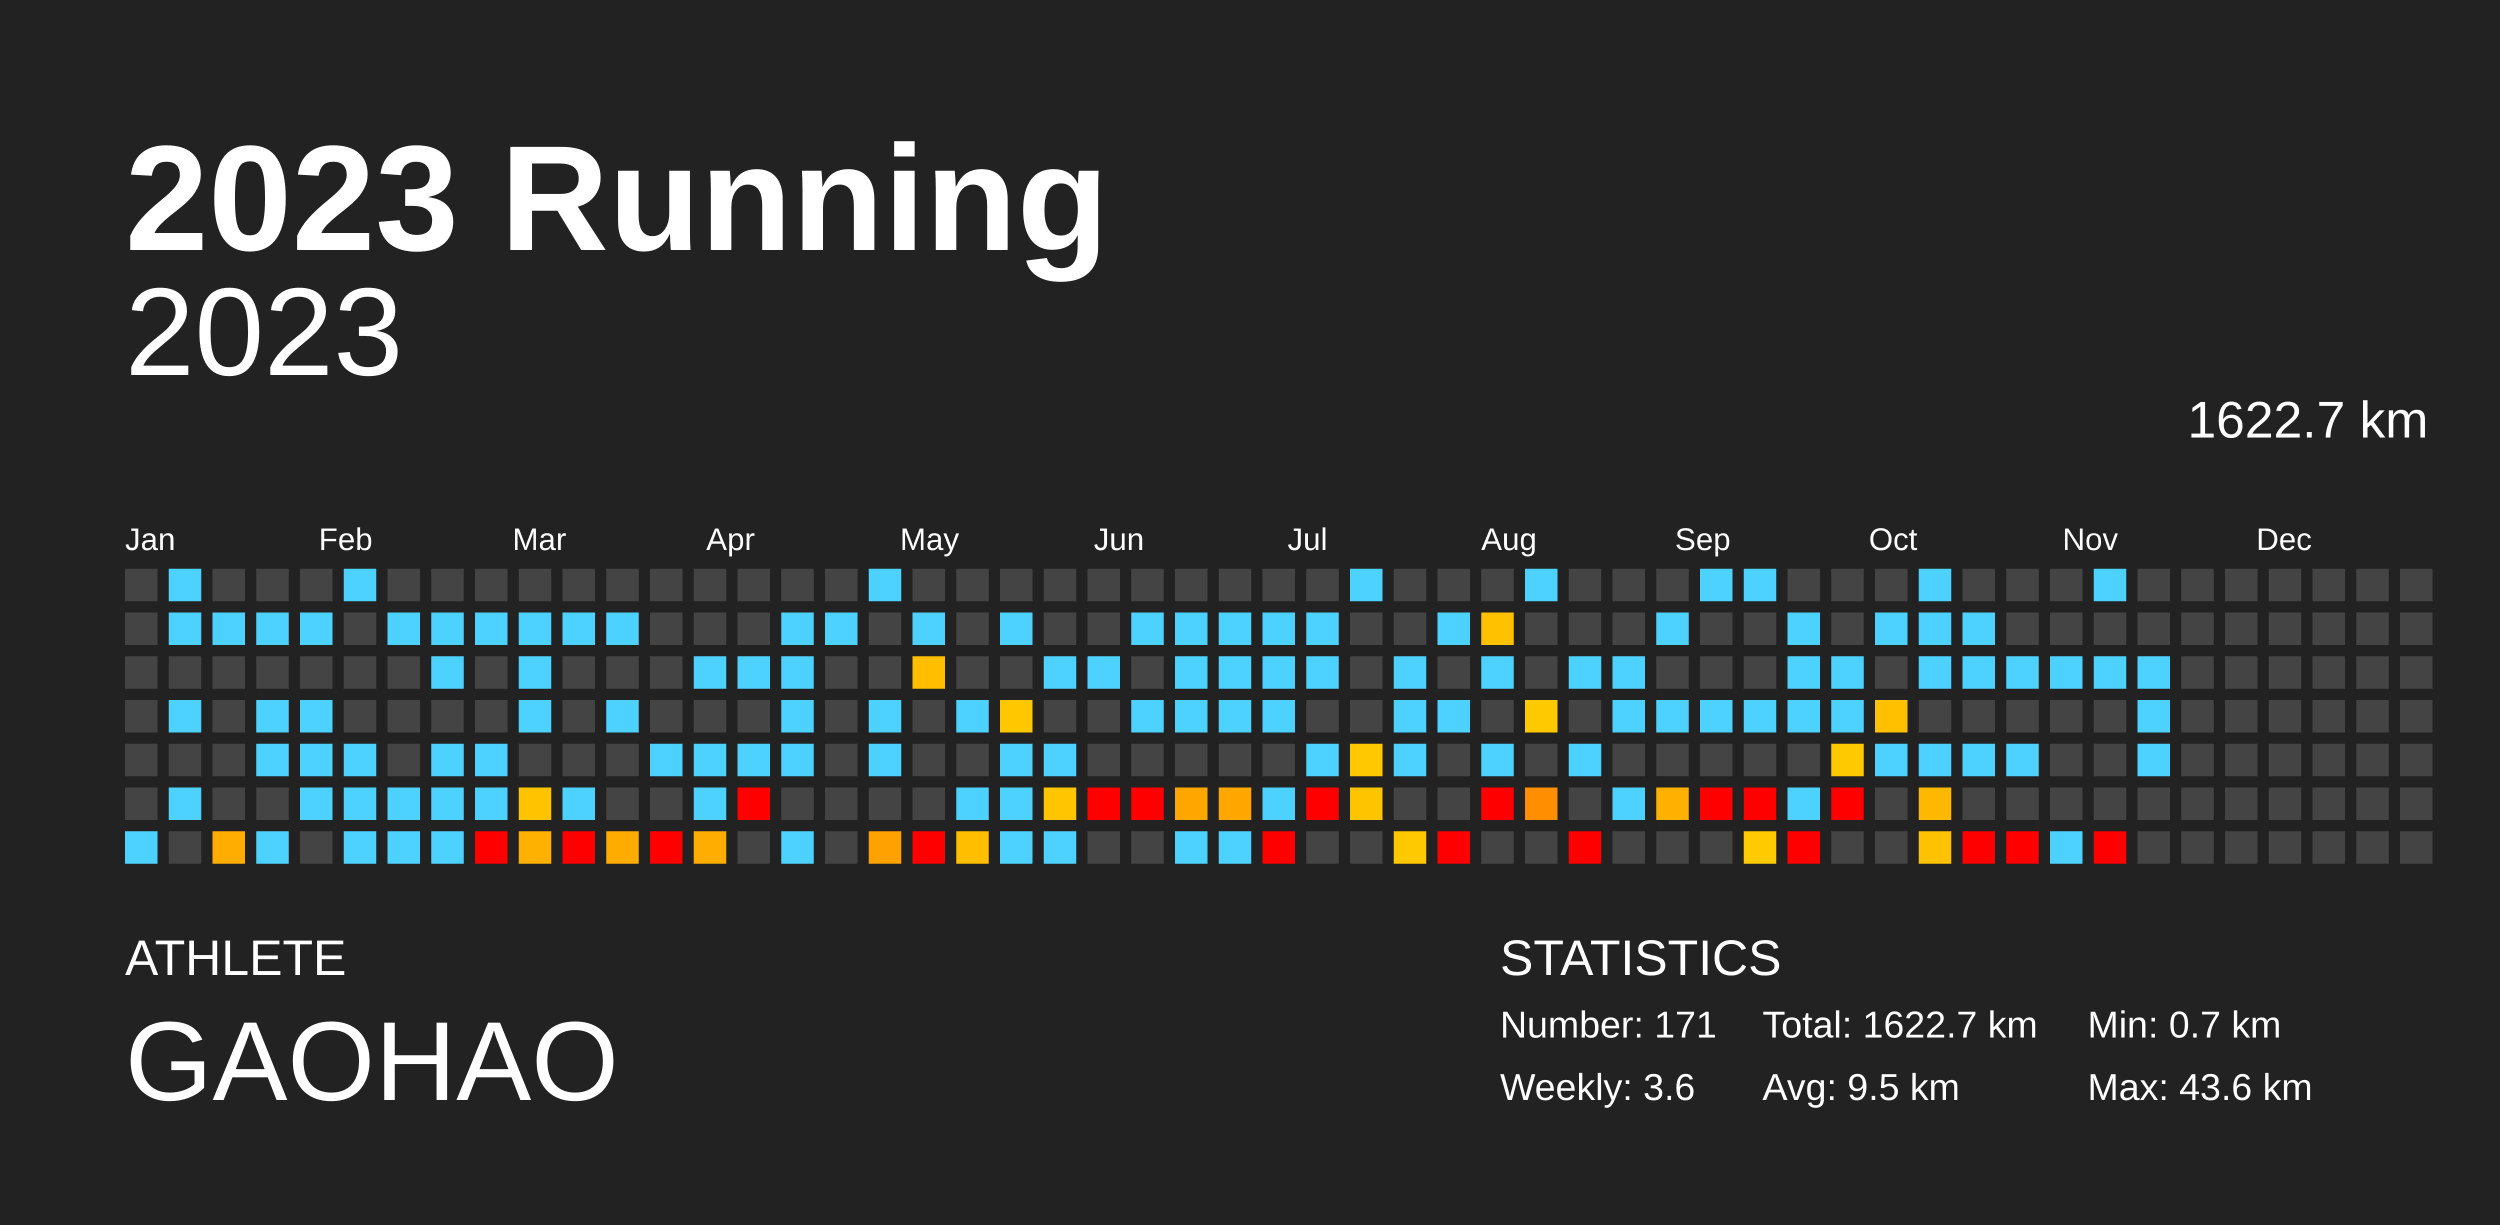
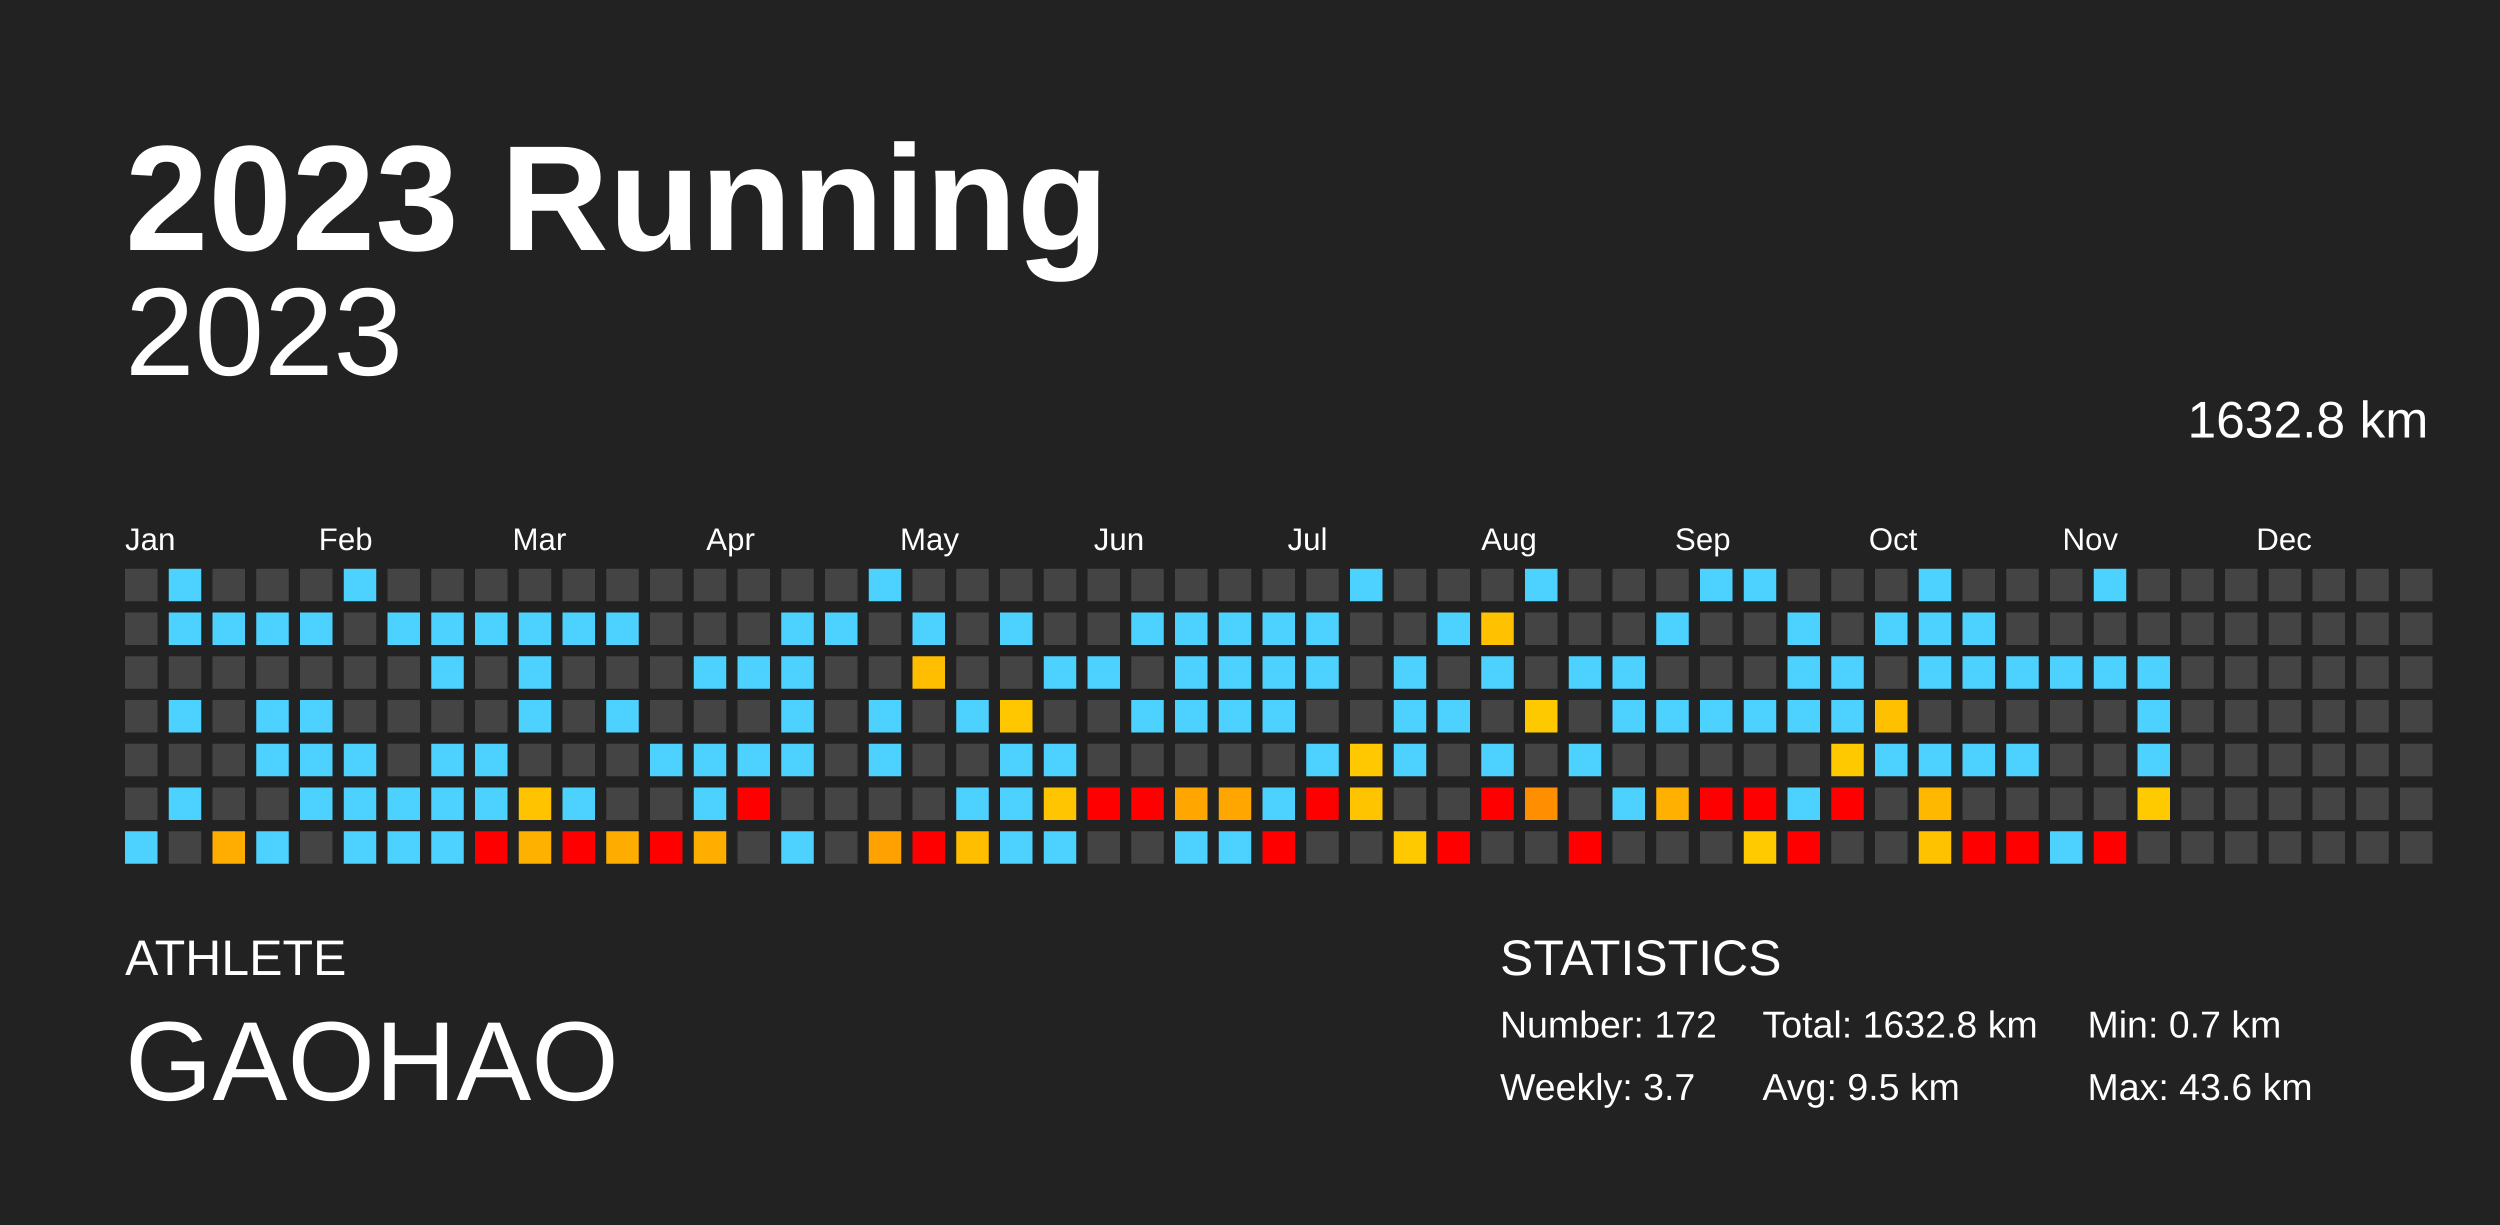
<svg xmlns="http://www.w3.org/2000/svg" baseProfile="full" height="98mm" version="1.1" viewBox="0,0,200,98" width="200mm">
  <defs />
  <rect fill="#222222" height="98" width="200" x="0" y="0" />
  <text fill="#FFFFFF" style="font-size:12px; font-family:Arial; font-weight:bold;" x="10" y="20">2023 Running</text>
  <text fill="#FFFFFF" style="font-size:4px; font-family:Arial" x="10" y="78">ATHLETE</text>
  <text fill="#FFFFFF" style="font-size:9px; font-family:Arial" x="10" y="88">GAOHAO</text>
  <text fill="#FFFFFF" style="font-size:4px; font-family:Arial" x="120" y="78">STATISTICS</text>
-   <text fill="#FFFFFF" style="font-size:3px; font-family:Arial" x="120" y="83">Number: 171</text>
-   <text fill="#FFFFFF" style="font-size:3px; font-family:Arial" x="120" y="88">Weekly: 3.6</text>
-   <text fill="#FFFFFF" style="font-size:3px; font-family:Arial" x="141" y="83">Total: 1622.7 km</text>
+   <text fill="#FFFFFF" style="font-size:3px; font-family:Arial" x="120" y="83">Number: 172</text>
+   <text fill="#FFFFFF" style="font-size:3px; font-family:Arial" x="120" y="88">Weekly: 3.7</text>
+   <text fill="#FFFFFF" style="font-size:3px; font-family:Arial" x="141" y="83">Total: 1632.8 km</text>
  <text fill="#FFFFFF" style="font-size:3px; font-family:Arial" x="141" y="88">Avg: 9.5 km</text>
  <text fill="#FFFFFF" style="font-size:3px; font-family:Arial" x="167" y="83">Min: 0.7 km</text>
  <text fill="#FFFFFF" style="font-size:3px; font-family:Arial" x="167" y="88">Max: 43.6 km</text>
  <text alignment-baseline="hanging" fill="#FFFFFF" style="font-size:10.0px; font-family:Arial;" x="10" y="30">2023</text>
-   <text alignment-baseline="hanging" fill="#FFFFFF" style="font-size:4.125px; font-family:Arial;" x="175" y="35">1622.7 km</text>
+   <text alignment-baseline="hanging" fill="#FFFFFF" style="font-size:4.125px; font-family:Arial;" x="175" y="35">1632.8 km</text>
  <text fill="#FFFFFF" style="font-size:2.5px; font-family:Arial" x="10.0" y="44">Jan</text>
  <text fill="#FFFFFF" style="font-size:2.5px; font-family:Arial" x="25.5" y="44">Feb</text>
  <text fill="#FFFFFF" style="font-size:2.5px; font-family:Arial" x="41.0" y="44">Mar</text>
  <text fill="#FFFFFF" style="font-size:2.5px; font-family:Arial" x="56.5" y="44">Apr</text>
  <text fill="#FFFFFF" style="font-size:2.5px; font-family:Arial" x="72.0" y="44">May</text>
  <text fill="#FFFFFF" style="font-size:2.5px; font-family:Arial" x="87.5" y="44">Jun</text>
  <text fill="#FFFFFF" style="font-size:2.5px; font-family:Arial" x="103.0" y="44">Jul</text>
  <text fill="#FFFFFF" style="font-size:2.5px; font-family:Arial" x="118.5" y="44">Aug</text>
  <text fill="#FFFFFF" style="font-size:2.5px; font-family:Arial" x="134.0" y="44">Sep</text>
  <text fill="#FFFFFF" style="font-size:2.5px; font-family:Arial" x="149.5" y="44">Oct</text>
  <text fill="#FFFFFF" style="font-size:2.5px; font-family:Arial" x="165.0" y="44">Nov</text>
  <text fill="#FFFFFF" style="font-size:2.5px; font-family:Arial" x="180.5" y="44">Dec</text>
  <rect fill="#444444" height="2.6" width="2.6" x="10.0" y="45.5" />
  <rect fill="#444444" height="2.6" width="2.6" x="10.0" y="49.0" />
  <rect fill="#444444" height="2.6" width="2.6" x="10.0" y="52.5" />
  <rect fill="#444444" height="2.6" width="2.6" x="10.0" y="56.0" />
  <rect fill="#444444" height="2.6" width="2.6" x="10.0" y="59.5" />
  <rect fill="#444444" height="2.6" width="2.6" x="10.0" y="63.0" />
  <rect fill="#4dd2ff" height="2.6" width="2.6" x="10.0" y="66.5" />
  <rect fill="#4dd2ff" height="2.6" width="2.6" x="13.5" y="45.5" />
  <rect fill="#4dd2ff" height="2.6" width="2.6" x="13.5" y="49.0" />
  <rect fill="#444444" height="2.6" width="2.6" x="13.5" y="52.5" />
  <rect fill="#4dd2ff" height="2.6" width="2.6" x="13.5" y="56.0" />
  <rect fill="#444444" height="2.6" width="2.6" x="13.5" y="59.5" />
  <rect fill="#4dd2ff" height="2.6" width="2.6" x="13.5" y="63.0" />
  <rect fill="#444444" height="2.6" width="2.6" x="13.5" y="66.5" />
  <rect fill="#444444" height="2.6" width="2.6" x="17.0" y="45.5" />
  <rect fill="#4dd2ff" height="2.6" width="2.6" x="17.0" y="49.0" />
  <rect fill="#444444" height="2.6" width="2.6" x="17.0" y="52.5" />
  <rect fill="#444444" height="2.6" width="2.6" x="17.0" y="56.0" />
  <rect fill="#444444" height="2.6" width="2.6" x="17.0" y="59.5" />
  <rect fill="#444444" height="2.6" width="2.6" x="17.0" y="63.0" />
  <rect fill="#ffad00" height="2.6" width="2.6" x="17.0" y="66.5" />
  <rect fill="#444444" height="2.6" width="2.6" x="20.5" y="45.5" />
  <rect fill="#4dd2ff" height="2.6" width="2.6" x="20.5" y="49.0" />
  <rect fill="#444444" height="2.6" width="2.6" x="20.5" y="52.5" />
  <rect fill="#4dd2ff" height="2.6" width="2.6" x="20.5" y="56.0" />
  <rect fill="#4dd2ff" height="2.6" width="2.6" x="20.5" y="59.5" />
  <rect fill="#444444" height="2.6" width="2.6" x="20.5" y="63.0" />
  <rect fill="#4dd2ff" height="2.6" width="2.6" x="20.5" y="66.5" />
  <rect fill="#444444" height="2.6" width="2.6" x="24.0" y="45.5" />
  <rect fill="#4dd2ff" height="2.6" width="2.6" x="24.0" y="49.0" />
  <rect fill="#444444" height="2.6" width="2.6" x="24.0" y="52.5" />
  <rect fill="#4dd2ff" height="2.6" width="2.6" x="24.0" y="56.0" />
  <rect fill="#4dd2ff" height="2.6" width="2.6" x="24.0" y="59.5" />
  <rect fill="#4dd2ff" height="2.6" width="2.6" x="24.0" y="63.0" />
  <rect fill="#444444" height="2.6" width="2.6" x="24.0" y="66.5" />
  <rect fill="#4dd2ff" height="2.6" width="2.6" x="27.5" y="45.5" />
  <rect fill="#444444" height="2.6" width="2.6" x="27.5" y="49.0" />
  <rect fill="#444444" height="2.6" width="2.6" x="27.5" y="52.5" />
  <rect fill="#444444" height="2.6" width="2.6" x="27.5" y="56.0" />
  <rect fill="#4dd2ff" height="2.6" width="2.6" x="27.5" y="59.5" />
  <rect fill="#4dd2ff" height="2.6" width="2.6" x="27.5" y="63.0" />
  <rect fill="#4dd2ff" height="2.6" width="2.6" x="27.5" y="66.5" />
  <rect fill="#444444" height="2.6" width="2.6" x="31.0" y="45.5" />
  <rect fill="#4dd2ff" height="2.6" width="2.6" x="31.0" y="49.0" />
  <rect fill="#444444" height="2.6" width="2.6" x="31.0" y="52.5" />
  <rect fill="#444444" height="2.6" width="2.6" x="31.0" y="56.0" />
  <rect fill="#444444" height="2.6" width="2.6" x="31.0" y="59.5" />
  <rect fill="#4dd2ff" height="2.6" width="2.6" x="31.0" y="63.0" />
  <rect fill="#4dd2ff" height="2.6" width="2.6" x="31.0" y="66.5" />
  <rect fill="#444444" height="2.6" width="2.6" x="34.5" y="45.5" />
  <rect fill="#4dd2ff" height="2.6" width="2.6" x="34.5" y="49.0" />
  <rect fill="#4dd2ff" height="2.6" width="2.6" x="34.5" y="52.5" />
  <rect fill="#444444" height="2.6" width="2.6" x="34.5" y="56.0" />
  <rect fill="#4dd2ff" height="2.6" width="2.6" x="34.5" y="59.5" />
  <rect fill="#4dd2ff" height="2.6" width="2.6" x="34.5" y="63.0" />
  <rect fill="#4dd2ff" height="2.6" width="2.6" x="34.5" y="66.5" />
  <rect fill="#444444" height="2.6" width="2.6" x="38.0" y="45.5" />
  <rect fill="#4dd2ff" height="2.6" width="2.6" x="38.0" y="49.0" />
  <rect fill="#444444" height="2.6" width="2.6" x="38.0" y="52.5" />
  <rect fill="#444444" height="2.6" width="2.6" x="38.0" y="56.0" />
  <rect fill="#4dd2ff" height="2.6" width="2.6" x="38.0" y="59.5" />
  <rect fill="#4dd2ff" height="2.6" width="2.6" x="38.0" y="63.0" />
  <rect fill="red" height="2.6" width="2.6" x="38.0" y="66.5" />
  <rect fill="#444444" height="2.6" width="2.6" x="41.5" y="45.5" />
  <rect fill="#4dd2ff" height="2.6" width="2.6" x="41.5" y="49.0" />
  <rect fill="#4dd2ff" height="2.6" width="2.6" x="41.5" y="52.5" />
  <rect fill="#4dd2ff" height="2.6" width="2.6" x="41.5" y="56.0" />
  <rect fill="#444444" height="2.6" width="2.6" x="41.5" y="59.5" />
  <rect fill="#ffc300" height="2.6" width="2.6" x="41.5" y="63.0" />
  <rect fill="#ffb100" height="2.6" width="2.6" x="41.5" y="66.5" />
  <rect fill="#444444" height="2.6" width="2.6" x="45.0" y="45.5" />
  <rect fill="#4dd2ff" height="2.6" width="2.6" x="45.0" y="49.0" />
  <rect fill="#444444" height="2.6" width="2.6" x="45.0" y="52.5" />
  <rect fill="#444444" height="2.6" width="2.6" x="45.0" y="56.0" />
  <rect fill="#444444" height="2.6" width="2.6" x="45.0" y="59.5" />
  <rect fill="#4dd2ff" height="2.6" width="2.6" x="45.0" y="63.0" />
  <rect fill="red" height="2.6" width="2.6" x="45.0" y="66.5" />
  <rect fill="#444444" height="2.6" width="2.6" x="48.5" y="45.5" />
  <rect fill="#4dd2ff" height="2.6" width="2.6" x="48.5" y="49.0" />
  <rect fill="#444444" height="2.6" width="2.6" x="48.5" y="52.5" />
  <rect fill="#4dd2ff" height="2.6" width="2.6" x="48.5" y="56.0" />
  <rect fill="#444444" height="2.6" width="2.6" x="48.5" y="59.5" />
  <rect fill="#444444" height="2.6" width="2.6" x="48.5" y="63.0" />
  <rect fill="#ffac00" height="2.6" width="2.6" x="48.5" y="66.5" />
  <rect fill="#444444" height="2.6" width="2.6" x="52.0" y="45.5" />
  <rect fill="#444444" height="2.6" width="2.6" x="52.0" y="49.0" />
  <rect fill="#444444" height="2.6" width="2.6" x="52.0" y="52.5" />
  <rect fill="#444444" height="2.6" width="2.6" x="52.0" y="56.0" />
  <rect fill="#4dd2ff" height="2.6" width="2.6" x="52.0" y="59.5" />
  <rect fill="#444444" height="2.6" width="2.6" x="52.0" y="63.0" />
  <rect fill="red" height="2.6" width="2.6" x="52.0" y="66.5" />
  <rect fill="#444444" height="2.6" width="2.6" x="55.5" y="45.5" />
  <rect fill="#444444" height="2.6" width="2.6" x="55.5" y="49.0" />
  <rect fill="#4dd2ff" height="2.6" width="2.6" x="55.5" y="52.5" />
  <rect fill="#444444" height="2.6" width="2.6" x="55.5" y="56.0" />
  <rect fill="#4dd2ff" height="2.6" width="2.6" x="55.5" y="59.5" />
  <rect fill="#4dd2ff" height="2.6" width="2.6" x="55.5" y="63.0" />
  <rect fill="#ffae00" height="2.6" width="2.6" x="55.5" y="66.5" />
  <rect fill="#444444" height="2.6" width="2.6" x="59.0" y="45.5" />
  <rect fill="#444444" height="2.6" width="2.6" x="59.0" y="49.0" />
  <rect fill="#4dd2ff" height="2.6" width="2.6" x="59.0" y="52.5" />
  <rect fill="#444444" height="2.6" width="2.6" x="59.0" y="56.0" />
  <rect fill="#4dd2ff" height="2.6" width="2.6" x="59.0" y="59.5" />
  <rect fill="red" height="2.6" width="2.6" x="59.0" y="63.0" />
  <rect fill="#444444" height="2.6" width="2.6" x="59.0" y="66.5" />
  <rect fill="#444444" height="2.6" width="2.6" x="62.5" y="45.5" />
  <rect fill="#4dd2ff" height="2.6" width="2.6" x="62.5" y="49.0" />
  <rect fill="#4dd2ff" height="2.6" width="2.6" x="62.5" y="52.5" />
  <rect fill="#4dd2ff" height="2.6" width="2.6" x="62.5" y="56.0" />
  <rect fill="#4dd2ff" height="2.6" width="2.6" x="62.5" y="59.5" />
  <rect fill="#444444" height="2.6" width="2.6" x="62.5" y="63.0" />
  <rect fill="#4dd2ff" height="2.6" width="2.6" x="62.5" y="66.5" />
  <rect fill="#444444" height="2.6" width="2.6" x="66.0" y="45.5" />
  <rect fill="#4dd2ff" height="2.6" width="2.6" x="66.0" y="49.0" />
  <rect fill="#444444" height="2.6" width="2.6" x="66.0" y="52.5" />
  <rect fill="#444444" height="2.6" width="2.6" x="66.0" y="56.0" />
  <rect fill="#444444" height="2.6" width="2.6" x="66.0" y="59.5" />
  <rect fill="#444444" height="2.6" width="2.6" x="66.0" y="63.0" />
  <rect fill="#444444" height="2.6" width="2.6" x="66.0" y="66.5" />
  <rect fill="#4dd2ff" height="2.6" width="2.6" x="69.5" y="45.5" />
  <rect fill="#444444" height="2.6" width="2.6" x="69.5" y="49.0" />
  <rect fill="#444444" height="2.6" width="2.6" x="69.5" y="52.5" />
  <rect fill="#4dd2ff" height="2.6" width="2.6" x="69.5" y="56.0" />
  <rect fill="#4dd2ff" height="2.6" width="2.6" x="69.5" y="59.5" />
  <rect fill="#444444" height="2.6" width="2.6" x="69.5" y="63.0" />
  <rect fill="#ffa100" height="2.6" width="2.6" x="69.5" y="66.5" />
  <rect fill="#444444" height="2.6" width="2.6" x="73.0" y="45.5" />
  <rect fill="#4dd2ff" height="2.6" width="2.6" x="73.0" y="49.0" />
  <rect fill="#ffbe00" height="2.6" width="2.6" x="73.0" y="52.5" />
  <rect fill="#444444" height="2.6" width="2.6" x="73.0" y="56.0" />
  <rect fill="#444444" height="2.6" width="2.6" x="73.0" y="59.5" />
  <rect fill="#444444" height="2.6" width="2.6" x="73.0" y="63.0" />
  <rect fill="red" height="2.6" width="2.6" x="73.0" y="66.5" />
  <rect fill="#444444" height="2.6" width="2.6" x="76.5" y="45.5" />
  <rect fill="#444444" height="2.6" width="2.6" x="76.5" y="49.0" />
  <rect fill="#444444" height="2.6" width="2.6" x="76.5" y="52.5" />
  <rect fill="#4dd2ff" height="2.6" width="2.6" x="76.5" y="56.0" />
  <rect fill="#444444" height="2.6" width="2.6" x="76.5" y="59.5" />
  <rect fill="#4dd2ff" height="2.6" width="2.6" x="76.5" y="63.0" />
  <rect fill="#ffbe00" height="2.6" width="2.6" x="76.5" y="66.5" />
  <rect fill="#444444" height="2.6" width="2.6" x="80.0" y="45.5" />
  <rect fill="#4dd2ff" height="2.6" width="2.6" x="80.0" y="49.0" />
  <rect fill="#444444" height="2.6" width="2.6" x="80.0" y="52.5" />
  <rect fill="#ffc700" height="2.6" width="2.6" x="80.0" y="56.0" />
  <rect fill="#4dd2ff" height="2.6" width="2.6" x="80.0" y="59.5" />
  <rect fill="#4dd2ff" height="2.6" width="2.6" x="80.0" y="63.0" />
  <rect fill="#4dd2ff" height="2.6" width="2.6" x="80.0" y="66.5" />
  <rect fill="#444444" height="2.6" width="2.6" x="83.5" y="45.5" />
  <rect fill="#444444" height="2.6" width="2.6" x="83.5" y="49.0" />
  <rect fill="#4dd2ff" height="2.6" width="2.6" x="83.5" y="52.5" />
  <rect fill="#444444" height="2.6" width="2.6" x="83.5" y="56.0" />
  <rect fill="#4dd2ff" height="2.6" width="2.6" x="83.5" y="59.5" />
  <rect fill="#ffc500" height="2.6" width="2.6" x="83.5" y="63.0" />
  <rect fill="#4dd2ff" height="2.6" width="2.6" x="83.5" y="66.5" />
  <rect fill="#444444" height="2.6" width="2.6" x="87.0" y="45.5" />
  <rect fill="#444444" height="2.6" width="2.6" x="87.0" y="49.0" />
  <rect fill="#4dd2ff" height="2.6" width="2.6" x="87.0" y="52.5" />
  <rect fill="#444444" height="2.6" width="2.6" x="87.0" y="56.0" />
  <rect fill="#444444" height="2.6" width="2.6" x="87.0" y="59.5" />
  <rect fill="red" height="2.6" width="2.6" x="87.0" y="63.0" />
  <rect fill="#444444" height="2.6" width="2.6" x="87.0" y="66.5" />
  <rect fill="#444444" height="2.6" width="2.6" x="90.5" y="45.5" />
  <rect fill="#4dd2ff" height="2.6" width="2.6" x="90.5" y="49.0" />
  <rect fill="#444444" height="2.6" width="2.6" x="90.5" y="52.5" />
  <rect fill="#4dd2ff" height="2.6" width="2.6" x="90.5" y="56.0" />
  <rect fill="#444444" height="2.6" width="2.6" x="90.5" y="59.5" />
  <rect fill="red" height="2.6" width="2.6" x="90.5" y="63.0" />
  <rect fill="#444444" height="2.6" width="2.6" x="90.5" y="66.5" />
  <rect fill="#444444" height="2.6" width="2.6" x="94.0" y="45.5" />
  <rect fill="#4dd2ff" height="2.6" width="2.6" x="94.0" y="49.0" />
  <rect fill="#4dd2ff" height="2.6" width="2.6" x="94.0" y="52.5" />
  <rect fill="#4dd2ff" height="2.6" width="2.6" x="94.0" y="56.0" />
  <rect fill="#444444" height="2.6" width="2.6" x="94.0" y="59.5" />
  <rect fill="#ffa600" height="2.6" width="2.6" x="94.0" y="63.0" />
  <rect fill="#4dd2ff" height="2.6" width="2.6" x="94.0" y="66.5" />
  <rect fill="#444444" height="2.6" width="2.6" x="97.5" y="45.5" />
  <rect fill="#4dd2ff" height="2.6" width="2.6" x="97.5" y="49.0" />
  <rect fill="#4dd2ff" height="2.6" width="2.6" x="97.5" y="52.5" />
  <rect fill="#4dd2ff" height="2.6" width="2.6" x="97.5" y="56.0" />
  <rect fill="#444444" height="2.6" width="2.6" x="97.5" y="59.5" />
  <rect fill="#ffa700" height="2.6" width="2.6" x="97.5" y="63.0" />
  <rect fill="#4dd2ff" height="2.6" width="2.6" x="97.5" y="66.5" />
  <rect fill="#444444" height="2.6" width="2.6" x="101.0" y="45.5" />
  <rect fill="#4dd2ff" height="2.6" width="2.6" x="101.0" y="49.0" />
  <rect fill="#4dd2ff" height="2.6" width="2.6" x="101.0" y="52.5" />
  <rect fill="#4dd2ff" height="2.6" width="2.6" x="101.0" y="56.0" />
  <rect fill="#444444" height="2.6" width="2.6" x="101.0" y="59.5" />
  <rect fill="#4dd2ff" height="2.6" width="2.6" x="101.0" y="63.0" />
  <rect fill="red" height="2.6" width="2.6" x="101.0" y="66.5" />
  <rect fill="#444444" height="2.6" width="2.6" x="104.5" y="45.5" />
  <rect fill="#4dd2ff" height="2.6" width="2.6" x="104.5" y="49.0" />
  <rect fill="#4dd2ff" height="2.6" width="2.6" x="104.5" y="52.5" />
  <rect fill="#444444" height="2.6" width="2.6" x="104.5" y="56.0" />
  <rect fill="#4dd2ff" height="2.6" width="2.6" x="104.5" y="59.5" />
  <rect fill="red" height="2.6" width="2.6" x="104.5" y="63.0" />
  <rect fill="#444444" height="2.6" width="2.6" x="104.5" y="66.5" />
  <rect fill="#4dd2ff" height="2.6" width="2.6" x="108.0" y="45.5" />
  <rect fill="#444444" height="2.6" width="2.6" x="108.0" y="49.0" />
  <rect fill="#444444" height="2.6" width="2.6" x="108.0" y="52.5" />
  <rect fill="#444444" height="2.6" width="2.6" x="108.0" y="56.0" />
  <rect fill="#ffc800" height="2.6" width="2.6" x="108.0" y="59.5" />
  <rect fill="#ffc400" height="2.6" width="2.6" x="108.0" y="63.0" />
  <rect fill="#444444" height="2.6" width="2.6" x="108.0" y="66.5" />
  <rect fill="#444444" height="2.6" width="2.6" x="111.5" y="45.5" />
  <rect fill="#444444" height="2.6" width="2.6" x="111.5" y="49.0" />
  <rect fill="#4dd2ff" height="2.6" width="2.6" x="111.5" y="52.5" />
  <rect fill="#4dd2ff" height="2.6" width="2.6" x="111.5" y="56.0" />
  <rect fill="#4dd2ff" height="2.6" width="2.6" x="111.5" y="59.5" />
  <rect fill="#444444" height="2.6" width="2.6" x="111.5" y="63.0" />
  <rect fill="#ffc900" height="2.6" width="2.6" x="111.5" y="66.5" />
  <rect fill="#444444" height="2.6" width="2.6" x="115.0" y="45.5" />
  <rect fill="#4dd2ff" height="2.6" width="2.6" x="115.0" y="49.0" />
  <rect fill="#444444" height="2.6" width="2.6" x="115.0" y="52.5" />
  <rect fill="#4dd2ff" height="2.6" width="2.6" x="115.0" y="56.0" />
  <rect fill="#444444" height="2.6" width="2.6" x="115.0" y="59.5" />
  <rect fill="#444444" height="2.6" width="2.6" x="115.0" y="63.0" />
  <rect fill="red" height="2.6" width="2.6" x="115.0" y="66.5" />
  <rect fill="#444444" height="2.6" width="2.6" x="118.5" y="45.5" />
  <rect fill="#ffc100" height="2.6" width="2.6" x="118.5" y="49.0" />
  <rect fill="#4dd2ff" height="2.6" width="2.6" x="118.5" y="52.5" />
  <rect fill="#444444" height="2.6" width="2.6" x="118.5" y="56.0" />
  <rect fill="#4dd2ff" height="2.6" width="2.6" x="118.5" y="59.5" />
  <rect fill="red" height="2.6" width="2.6" x="118.5" y="63.0" />
  <rect fill="#444444" height="2.6" width="2.6" x="118.5" y="66.5" />
  <rect fill="#4dd2ff" height="2.6" width="2.6" x="122.0" y="45.5" />
  <rect fill="#444444" height="2.6" width="2.6" x="122.0" y="49.0" />
  <rect fill="#444444" height="2.6" width="2.6" x="122.0" y="52.5" />
  <rect fill="#ffc900" height="2.6" width="2.6" x="122.0" y="56.0" />
  <rect fill="#444444" height="2.6" width="2.6" x="122.0" y="59.5" />
  <rect fill="#ff8e00" height="2.6" width="2.6" x="122.0" y="63.0" />
  <rect fill="#444444" height="2.6" width="2.6" x="122.0" y="66.5" />
  <rect fill="#444444" height="2.6" width="2.6" x="125.5" y="45.5" />
  <rect fill="#444444" height="2.6" width="2.6" x="125.5" y="49.0" />
  <rect fill="#4dd2ff" height="2.6" width="2.6" x="125.5" y="52.5" />
  <rect fill="#444444" height="2.6" width="2.6" x="125.5" y="56.0" />
  <rect fill="#4dd2ff" height="2.6" width="2.6" x="125.5" y="59.5" />
  <rect fill="#444444" height="2.6" width="2.6" x="125.5" y="63.0" />
  <rect fill="red" height="2.6" width="2.6" x="125.5" y="66.5" />
  <rect fill="#444444" height="2.6" width="2.6" x="129.0" y="45.5" />
  <rect fill="#444444" height="2.6" width="2.6" x="129.0" y="49.0" />
  <rect fill="#4dd2ff" height="2.6" width="2.6" x="129.0" y="52.5" />
  <rect fill="#4dd2ff" height="2.6" width="2.6" x="129.0" y="56.0" />
  <rect fill="#444444" height="2.6" width="2.6" x="129.0" y="59.5" />
  <rect fill="#4dd2ff" height="2.6" width="2.6" x="129.0" y="63.0" />
  <rect fill="#444444" height="2.6" width="2.6" x="129.0" y="66.5" />
  <rect fill="#444444" height="2.6" width="2.6" x="132.5" y="45.5" />
  <rect fill="#4dd2ff" height="2.6" width="2.6" x="132.5" y="49.0" />
  <rect fill="#444444" height="2.6" width="2.6" x="132.5" y="52.5" />
  <rect fill="#4dd2ff" height="2.6" width="2.6" x="132.5" y="56.0" />
  <rect fill="#444444" height="2.6" width="2.6" x="132.5" y="59.5" />
  <rect fill="#ffb000" height="2.6" width="2.6" x="132.5" y="63.0" />
  <rect fill="#444444" height="2.6" width="2.6" x="132.5" y="66.5" />
  <rect fill="#4dd2ff" height="2.6" width="2.6" x="136.0" y="45.5" />
  <rect fill="#444444" height="2.6" width="2.6" x="136.0" y="49.0" />
  <rect fill="#444444" height="2.6" width="2.6" x="136.0" y="52.5" />
  <rect fill="#4dd2ff" height="2.6" width="2.6" x="136.0" y="56.0" />
  <rect fill="#444444" height="2.6" width="2.6" x="136.0" y="59.5" />
  <rect fill="red" height="2.6" width="2.6" x="136.0" y="63.0" />
  <rect fill="#444444" height="2.6" width="2.6" x="136.0" y="66.5" />
  <rect fill="#4dd2ff" height="2.6" width="2.6" x="139.5" y="45.5" />
  <rect fill="#444444" height="2.6" width="2.6" x="139.5" y="49.0" />
  <rect fill="#444444" height="2.6" width="2.6" x="139.5" y="52.5" />
  <rect fill="#4dd2ff" height="2.6" width="2.6" x="139.5" y="56.0" />
  <rect fill="#444444" height="2.6" width="2.6" x="139.5" y="59.5" />
  <rect fill="red" height="2.6" width="2.6" x="139.5" y="63.0" />
  <rect fill="#ffca00" height="2.6" width="2.6" x="139.5" y="66.5" />
  <rect fill="#444444" height="2.6" width="2.6" x="143.0" y="45.5" />
  <rect fill="#4dd2ff" height="2.6" width="2.6" x="143.0" y="49.0" />
  <rect fill="#4dd2ff" height="2.6" width="2.6" x="143.0" y="52.5" />
  <rect fill="#4dd2ff" height="2.6" width="2.6" x="143.0" y="56.0" />
  <rect fill="#444444" height="2.6" width="2.6" x="143.0" y="59.5" />
  <rect fill="#4dd2ff" height="2.6" width="2.6" x="143.0" y="63.0" />
  <rect fill="red" height="2.6" width="2.6" x="143.0" y="66.5" />
  <rect fill="#444444" height="2.6" width="2.6" x="146.5" y="45.5" />
  <rect fill="#444444" height="2.6" width="2.6" x="146.5" y="49.0" />
  <rect fill="#4dd2ff" height="2.6" width="2.6" x="146.5" y="52.5" />
  <rect fill="#4dd2ff" height="2.6" width="2.6" x="146.5" y="56.0" />
  <rect fill="#ffc900" height="2.6" width="2.6" x="146.5" y="59.5" />
  <rect fill="red" height="2.6" width="2.6" x="146.5" y="63.0" />
  <rect fill="#444444" height="2.6" width="2.6" x="146.5" y="66.5" />
  <rect fill="#444444" height="2.6" width="2.6" x="150.0" y="45.5" />
  <rect fill="#4dd2ff" height="2.6" width="2.6" x="150.0" y="49.0" />
  <rect fill="#444444" height="2.6" width="2.6" x="150.0" y="52.5" />
  <rect fill="#ffc000" height="2.6" width="2.6" x="150.0" y="56.0" />
  <rect fill="#4dd2ff" height="2.6" width="2.6" x="150.0" y="59.5" />
  <rect fill="#444444" height="2.6" width="2.6" x="150.0" y="63.0" />
  <rect fill="#444444" height="2.6" width="2.6" x="150.0" y="66.5" />
  <rect fill="#4dd2ff" height="2.6" width="2.6" x="153.5" y="45.5" />
  <rect fill="#4dd2ff" height="2.6" width="2.6" x="153.5" y="49.0" />
  <rect fill="#4dd2ff" height="2.6" width="2.6" x="153.5" y="52.5" />
  <rect fill="#444444" height="2.6" width="2.6" x="153.5" y="56.0" />
  <rect fill="#4dd2ff" height="2.6" width="2.6" x="153.5" y="59.5" />
  <rect fill="#ffb800" height="2.6" width="2.6" x="153.5" y="63.0" />
  <rect fill="#ffc200" height="2.6" width="2.6" x="153.5" y="66.5" />
  <rect fill="#444444" height="2.6" width="2.6" x="157.0" y="45.5" />
  <rect fill="#4dd2ff" height="2.6" width="2.6" x="157.0" y="49.0" />
  <rect fill="#4dd2ff" height="2.6" width="2.6" x="157.0" y="52.5" />
  <rect fill="#444444" height="2.6" width="2.6" x="157.0" y="56.0" />
  <rect fill="#4dd2ff" height="2.6" width="2.6" x="157.0" y="59.5" />
  <rect fill="#444444" height="2.6" width="2.6" x="157.0" y="63.0" />
  <rect fill="red" height="2.6" width="2.6" x="157.0" y="66.5" />
  <rect fill="#444444" height="2.6" width="2.6" x="160.5" y="45.5" />
  <rect fill="#444444" height="2.6" width="2.6" x="160.5" y="49.0" />
  <rect fill="#4dd2ff" height="2.6" width="2.6" x="160.5" y="52.5" />
  <rect fill="#444444" height="2.6" width="2.6" x="160.5" y="56.0" />
  <rect fill="#4dd2ff" height="2.6" width="2.6" x="160.5" y="59.5" />
  <rect fill="#444444" height="2.6" width="2.6" x="160.5" y="63.0" />
  <rect fill="red" height="2.6" width="2.6" x="160.5" y="66.5" />
  <rect fill="#444444" height="2.6" width="2.6" x="164.0" y="45.5" />
  <rect fill="#444444" height="2.6" width="2.6" x="164.0" y="49.0" />
  <rect fill="#4dd2ff" height="2.6" width="2.6" x="164.0" y="52.5" />
  <rect fill="#444444" height="2.6" width="2.6" x="164.0" y="56.0" />
  <rect fill="#444444" height="2.6" width="2.6" x="164.0" y="59.5" />
  <rect fill="#444444" height="2.6" width="2.6" x="164.0" y="63.0" />
  <rect fill="#4dd2ff" height="2.6" width="2.6" x="164.0" y="66.5" />
  <rect fill="#4dd2ff" height="2.6" width="2.6" x="167.5" y="45.5" />
  <rect fill="#444444" height="2.6" width="2.6" x="167.5" y="49.0" />
  <rect fill="#4dd2ff" height="2.6" width="2.6" x="167.5" y="52.5" />
  <rect fill="#444444" height="2.6" width="2.6" x="167.5" y="56.0" />
  <rect fill="#444444" height="2.6" width="2.6" x="167.5" y="59.5" />
  <rect fill="#444444" height="2.6" width="2.6" x="167.5" y="63.0" />
  <rect fill="red" height="2.6" width="2.6" x="167.5" y="66.5" />
  <rect fill="#444444" height="2.6" width="2.6" x="171.0" y="45.5" />
  <rect fill="#444444" height="2.6" width="2.6" x="171.0" y="49.0" />
  <rect fill="#4dd2ff" height="2.6" width="2.6" x="171.0" y="52.5" />
  <rect fill="#4dd2ff" height="2.6" width="2.6" x="171.0" y="56.0" />
  <rect fill="#4dd2ff" height="2.6" width="2.6" x="171.0" y="59.5" />
-   <rect fill="#444444" height="2.6" width="2.6" x="171.0" y="63.0" />
+   <rect fill="#ffca00" height="2.6" width="2.6" x="171.0" y="63.0" />
  <rect fill="#444444" height="2.6" width="2.6" x="171.0" y="66.5" />
  <rect fill="#444444" height="2.6" width="2.6" x="174.5" y="45.5" />
  <rect fill="#444444" height="2.6" width="2.6" x="174.5" y="49.0" />
  <rect fill="#444444" height="2.6" width="2.6" x="174.5" y="52.5" />
  <rect fill="#444444" height="2.6" width="2.6" x="174.5" y="56.0" />
  <rect fill="#444444" height="2.6" width="2.6" x="174.5" y="59.5" />
  <rect fill="#444444" height="2.6" width="2.6" x="174.5" y="63.0" />
  <rect fill="#444444" height="2.6" width="2.6" x="174.5" y="66.5" />
  <rect fill="#444444" height="2.6" width="2.6" x="178.0" y="45.5" />
  <rect fill="#444444" height="2.6" width="2.6" x="178.0" y="49.0" />
  <rect fill="#444444" height="2.6" width="2.6" x="178.0" y="52.5" />
  <rect fill="#444444" height="2.6" width="2.6" x="178.0" y="56.0" />
  <rect fill="#444444" height="2.6" width="2.6" x="178.0" y="59.5" />
  <rect fill="#444444" height="2.6" width="2.6" x="178.0" y="63.0" />
  <rect fill="#444444" height="2.6" width="2.6" x="178.0" y="66.5" />
  <rect fill="#444444" height="2.6" width="2.6" x="181.5" y="45.5" />
  <rect fill="#444444" height="2.6" width="2.6" x="181.5" y="49.0" />
  <rect fill="#444444" height="2.6" width="2.6" x="181.5" y="52.5" />
  <rect fill="#444444" height="2.6" width="2.6" x="181.5" y="56.0" />
  <rect fill="#444444" height="2.6" width="2.6" x="181.5" y="59.5" />
  <rect fill="#444444" height="2.6" width="2.6" x="181.5" y="63.0" />
  <rect fill="#444444" height="2.6" width="2.6" x="181.5" y="66.5" />
  <rect fill="#444444" height="2.6" width="2.6" x="185.0" y="45.5" />
  <rect fill="#444444" height="2.6" width="2.6" x="185.0" y="49.0" />
  <rect fill="#444444" height="2.6" width="2.6" x="185.0" y="52.5" />
  <rect fill="#444444" height="2.6" width="2.6" x="185.0" y="56.0" />
  <rect fill="#444444" height="2.6" width="2.6" x="185.0" y="59.5" />
  <rect fill="#444444" height="2.6" width="2.6" x="185.0" y="63.0" />
  <rect fill="#444444" height="2.6" width="2.6" x="185.0" y="66.5" />
  <rect fill="#444444" height="2.6" width="2.6" x="188.5" y="45.5" />
  <rect fill="#444444" height="2.6" width="2.6" x="188.5" y="49.0" />
  <rect fill="#444444" height="2.6" width="2.6" x="188.5" y="52.5" />
  <rect fill="#444444" height="2.6" width="2.6" x="188.5" y="56.0" />
  <rect fill="#444444" height="2.6" width="2.6" x="188.5" y="59.5" />
  <rect fill="#444444" height="2.6" width="2.6" x="188.5" y="63.0" />
  <rect fill="#444444" height="2.6" width="2.6" x="188.5" y="66.5" />
  <rect fill="#444444" height="2.6" width="2.6" x="192.0" y="45.5" />
  <rect fill="#444444" height="2.6" width="2.6" x="192.0" y="49.0" />
  <rect fill="#444444" height="2.6" width="2.6" x="192.0" y="52.5" />
  <rect fill="#444444" height="2.6" width="2.6" x="192.0" y="56.0" />
  <rect fill="#444444" height="2.6" width="2.6" x="192.0" y="59.5" />
  <rect fill="#444444" height="2.6" width="2.6" x="192.0" y="63.0" />
  <rect fill="#444444" height="2.6" width="2.6" x="192.0" y="66.5" />
</svg>
